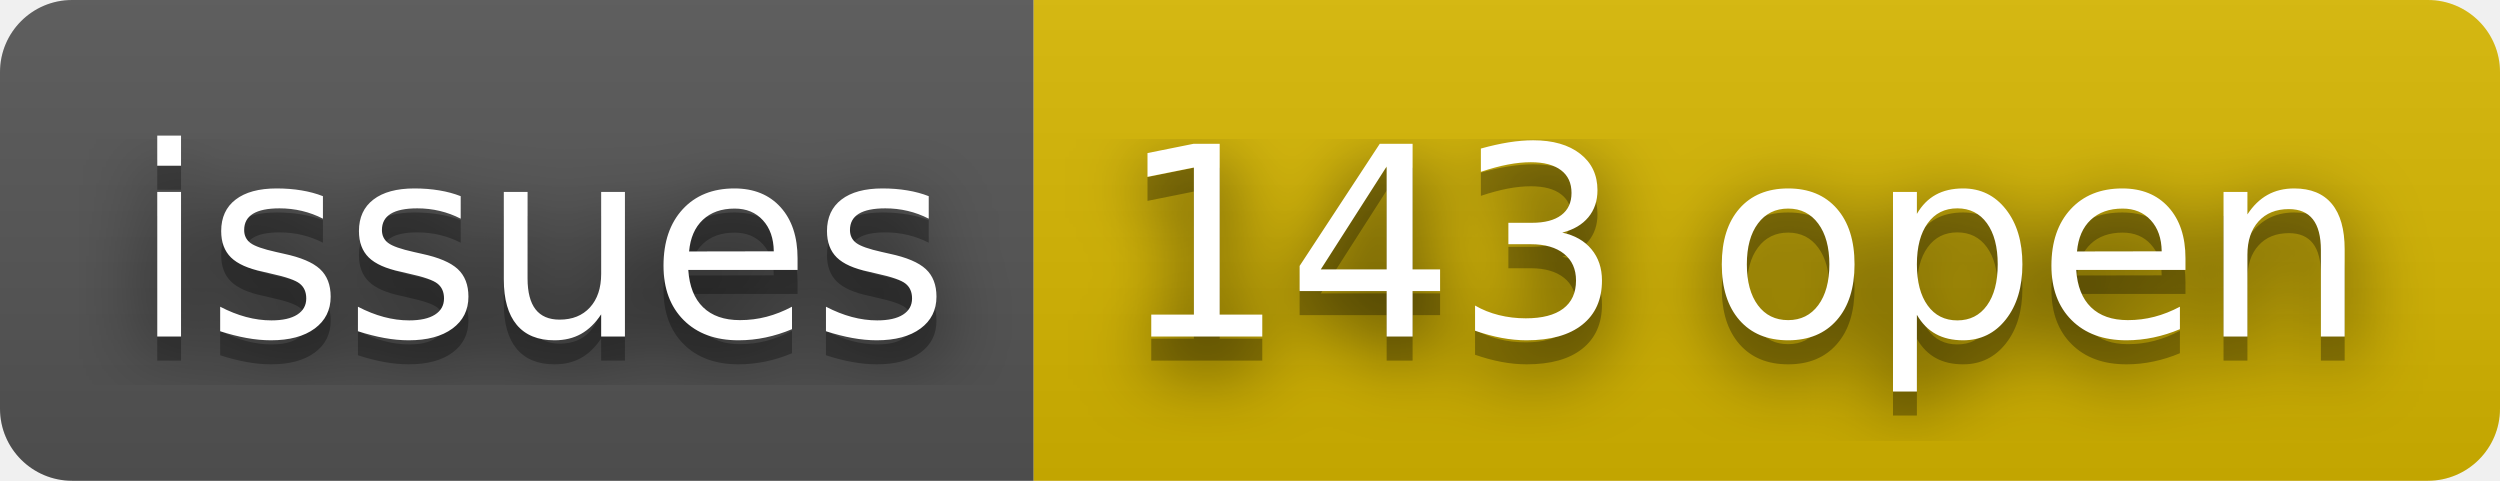
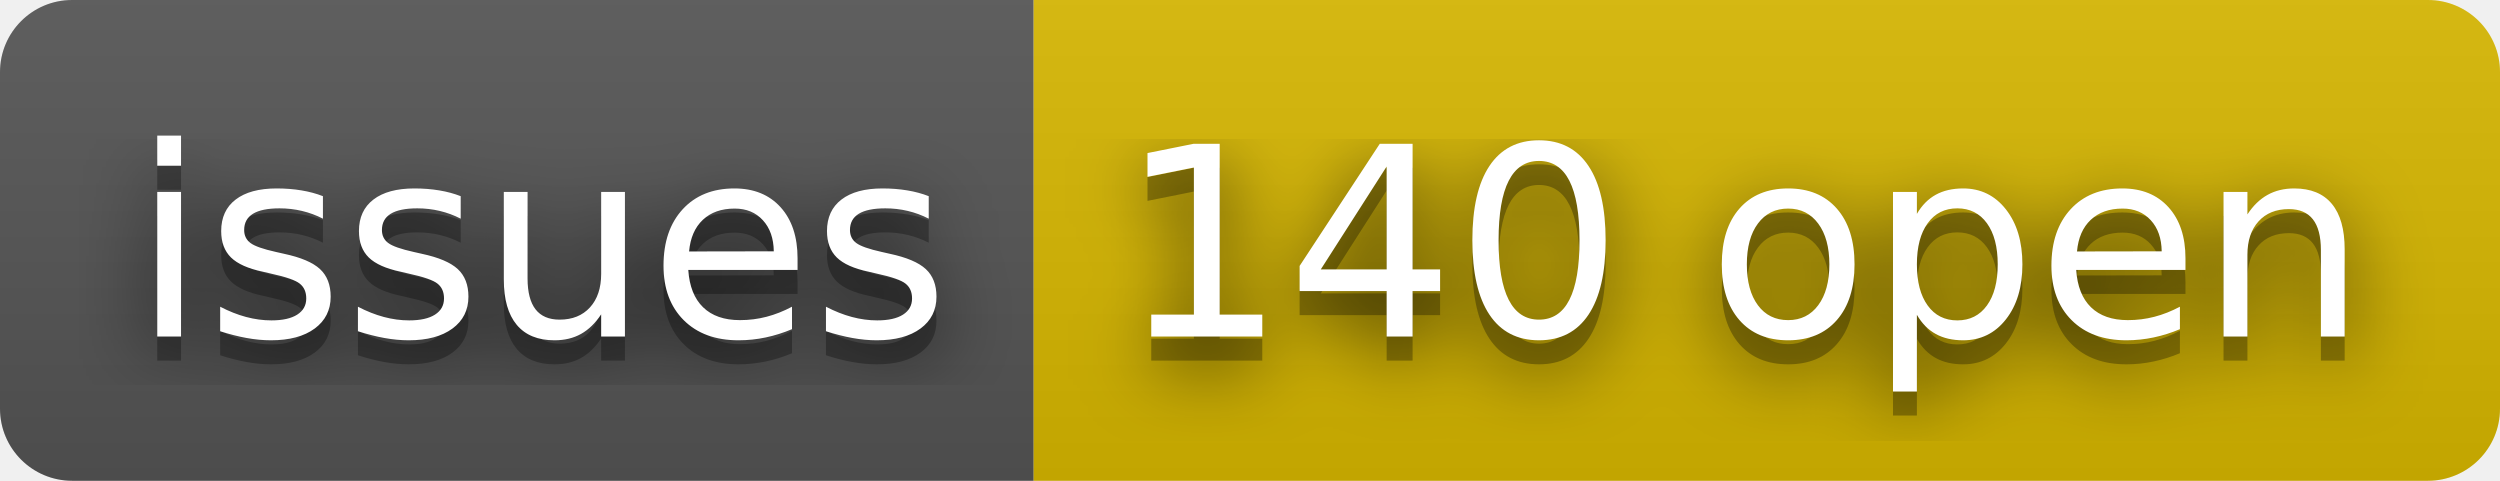
- <svg xmlns="http://www.w3.org/2000/svg" width="104" height="20" role="img" aria-label="issues: 143 open">
+ <svg xmlns="http://www.w3.org/2000/svg" width="104" height="20" role="img" aria-label="issues: 140 open">
  <filter id="blur">
    <feGaussianBlur stdDeviation="16" />
  </filter>
  <linearGradient id="s" x2="0" y2="100%">
    <stop offset="0" stop-color="#bbb" stop-opacity=".1" />
    <stop offset="1" stop-opacity=".1" />
  </linearGradient>
  <clipPath id="r">
    <rect width="104" height="20" rx="3" />
  </clipPath>
  <g clip-path="url(#r)">
    <rect width="43" height="20" fill="#555" />
    <rect x="43" width="61" height="20" fill="#d8b800" />
    <rect width="104" height="20" fill="url(#s)" />
  </g>
  <g fill="#fff" text-anchor="middle" font-family="Verdana,Geneva,DejaVu Sans,sans-serif" text-rendering="geometricPrecision" font-size="110">
    <g transform="scale(.1)">
      <g aria-hidden="true" fill="#010101">
        <text x="225" y="150" fill-opacity=".8" filter="url(#blur)" textLength="330">issues</text>
        <text x="225" y="150" fill-opacity=".3" textLength="330">issues</text>
      </g>
      <text x="225" y="140" textLength="330">issues</text>
    </g>
    <g transform="scale(.1)">
      <g aria-hidden="true" fill="#010101">
-         <text x="725" y="150" fill-opacity=".8" filter="url(#blur)" textLength="510">143 open</text>
-         <text x="725" y="150" fill-opacity=".3" textLength="510">143 open</text>
+         <text x="725" y="150" fill-opacity=".8" filter="url(#blur)" textLength="510">140 open</text>
+         <text x="725" y="150" fill-opacity=".3" textLength="510">140 open</text>
      </g>
-       <text x="725" y="140" textLength="510">143 open</text>
+       <text x="725" y="140" textLength="510">140 open</text>
    </g>
  </g>
</svg>
